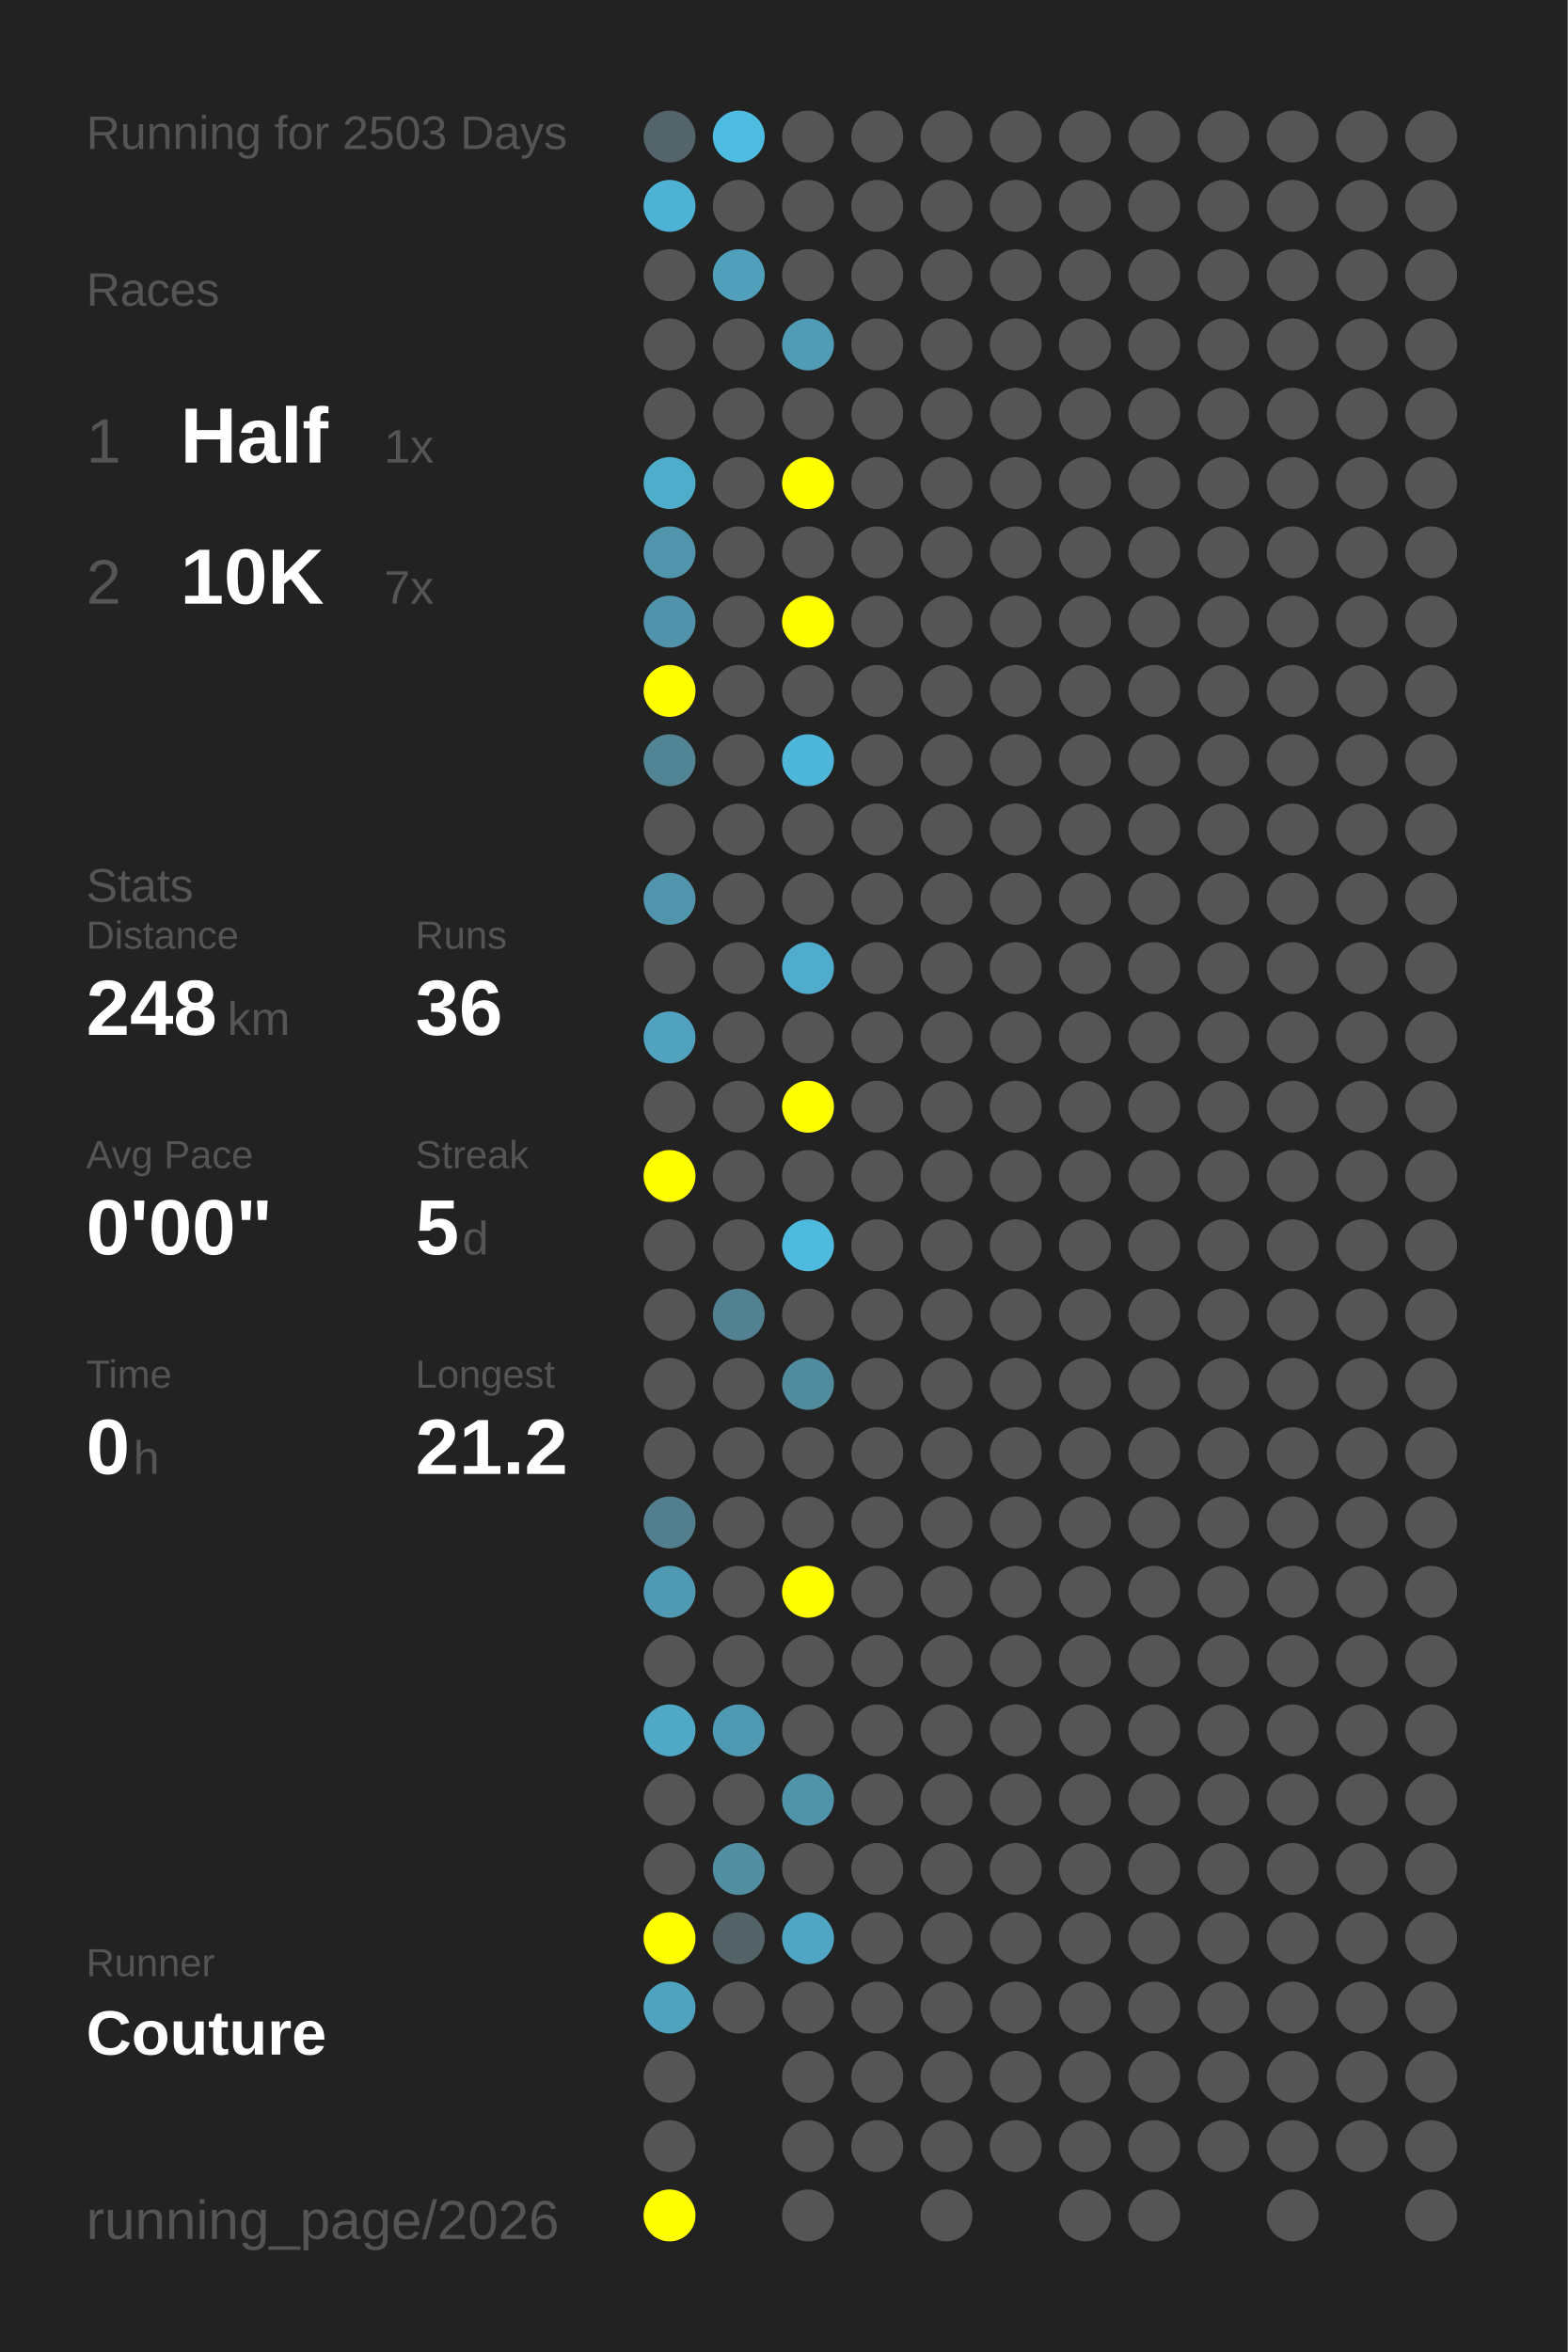
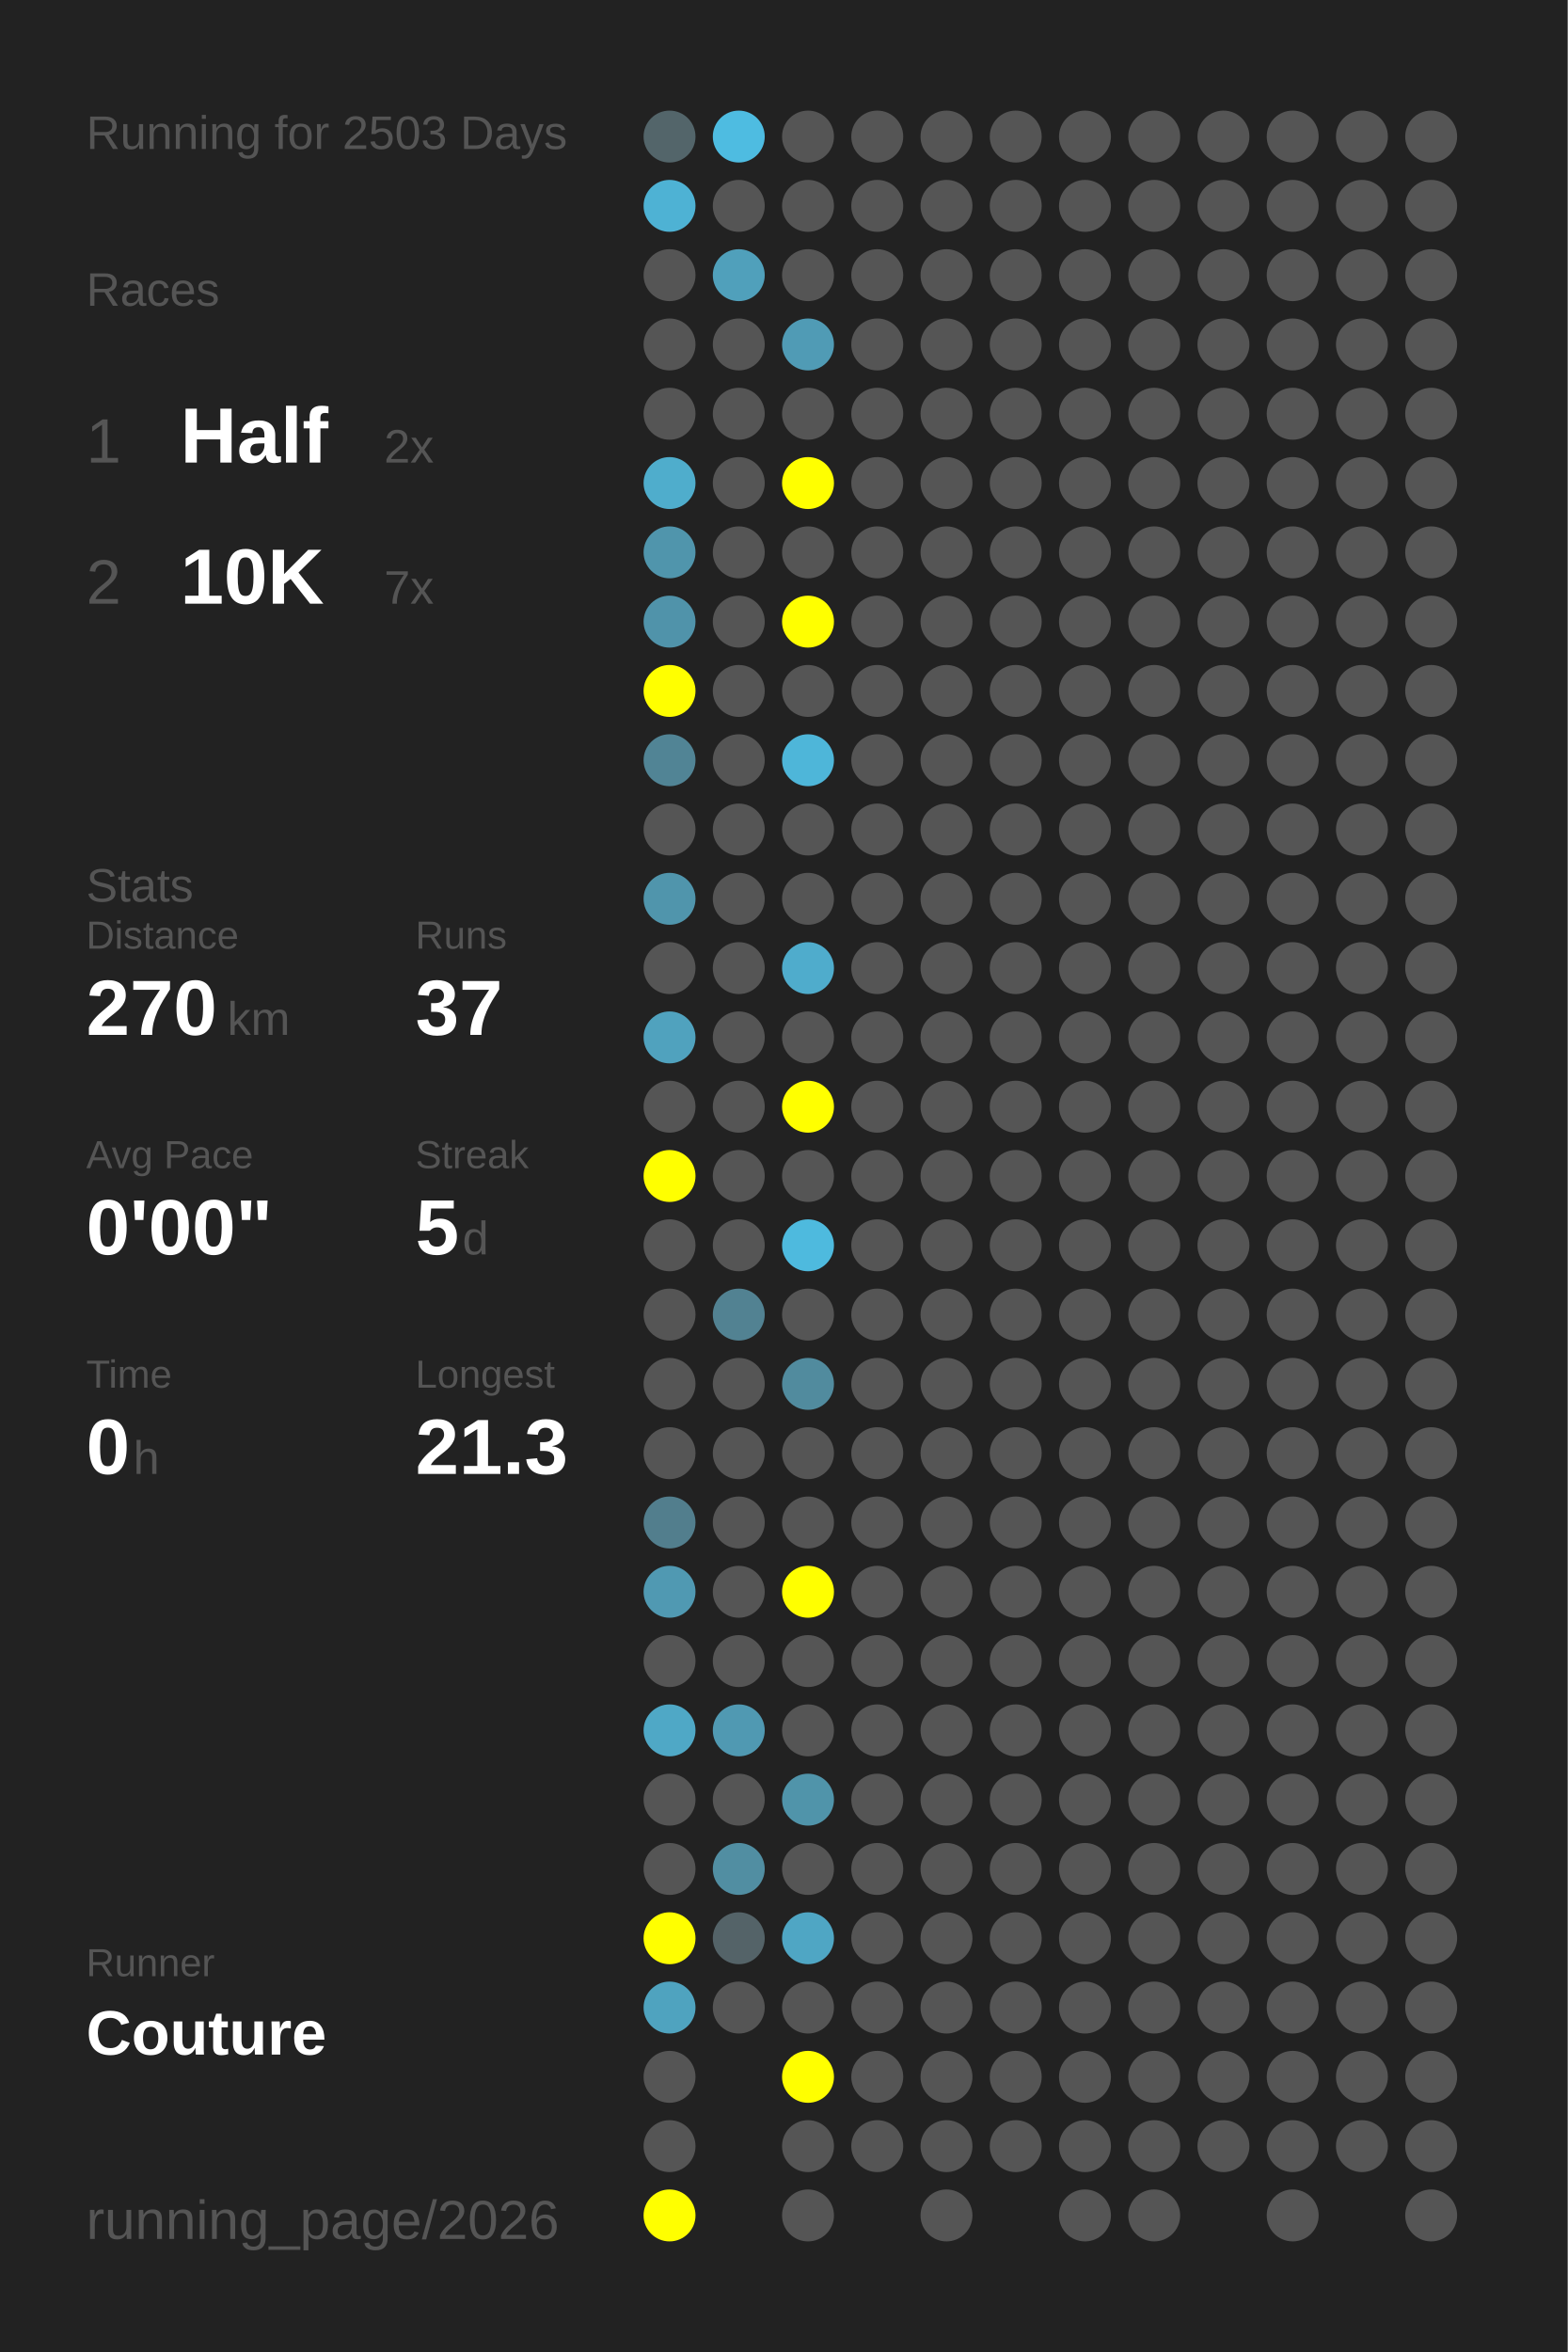
<svg xmlns="http://www.w3.org/2000/svg" baseProfile="full" height="300mm" version="1.1" viewBox="0,0,200,300" width="200mm">
  <defs />
  <rect fill="#222222" height="300" width="200" x="0" y="0" />
  <text fill="#555555" style="font-size:6px; font-family:Arial;" x="11" y="19">Running for 2503 Days</text>
  <text fill="#555555" style="font-size:6px; font-family:Arial;" x="11" y="39">Races</text>
  <text fill="#555555" style="font-size:8px; font-family:Arial;" x="11" y="59">1</text>
  <text fill="#FFFFFF" style="font-size:10px; font-family:Arial; font-weight:bold;" x="23" y="59">Half</text>
-   <text fill="#555555" style="font-size:6px; font-family:Arial;" x="49" y="59">1x</text>
+   <text fill="#555555" style="font-size:6px; font-family:Arial;" x="49" y="59">2x</text>
  <text fill="#555555" style="font-size:8px; font-family:Arial;" x="11" y="77">2</text>
  <text fill="#FFFFFF" style="font-size:10px; font-family:Arial; font-weight:bold;" x="23" y="77">10K</text>
  <text fill="#555555" style="font-size:6px; font-family:Arial;" x="49" y="77">7x</text>
  <text fill="#555555" style="font-size:6px; font-family:Arial;" x="11" y="115">Stats</text>
  <text fill="#555555" style="font-size:5px; font-family:Arial;" x="11" y="121">Distance</text>
-   <text fill="#FFFFFF" style="font-size:10px; font-family:Arial; font-weight:bold;" x="11" y="132">248</text>
+   <text fill="#FFFFFF" style="font-size:10px; font-family:Arial; font-weight:bold;" x="11" y="132">270</text>
  <text fill="#555555" style="font-size:6px; font-family:Arial;" x="29" y="132">km</text>
  <text fill="#555555" style="font-size:5px; font-family:Arial;" x="53" y="121">Runs</text>
-   <text fill="#FFFFFF" style="font-size:10px; font-family:Arial; font-weight:bold;" x="53" y="132">36</text>
+   <text fill="#FFFFFF" style="font-size:10px; font-family:Arial; font-weight:bold;" x="53" y="132">37</text>
  <text fill="#555555" style="font-size:5px; font-family:Arial;" x="11" y="149">Avg Pace</text>
  <text fill="#FFFFFF" style="font-size:10px; font-family:Arial; font-weight:bold;" x="11" y="160">0'00"</text>
  <text fill="#555555" style="font-size:5px; font-family:Arial;" x="53" y="149">Streak</text>
  <text fill="#FFFFFF" style="font-size:10px; font-family:Arial; font-weight:bold;" x="53" y="160">5</text>
  <text fill="#555555" style="font-size:6px; font-family:Arial;" x="59" y="160">d</text>
  <text fill="#555555" style="font-size:5px; font-family:Arial;" x="11" y="177">Time</text>
  <text fill="#FFFFFF" style="font-size:10px; font-family:Arial; font-weight:bold;" x="11" y="188">0</text>
  <text fill="#555555" style="font-size:6px; font-family:Arial;" x="17" y="188">h</text>
  <text fill="#555555" style="font-size:5px; font-family:Arial;" x="53" y="177">Longest</text>
-   <text fill="#FFFFFF" style="font-size:10px; font-family:Arial; font-weight:bold;" x="53" y="188">21.2</text>
+   <text fill="#FFFFFF" style="font-size:10px; font-family:Arial; font-weight:bold;" x="53" y="188">21.3</text>
  <text fill="#555555" style="font-size:5px; font-family:Arial;" x="11" y="252.065">Runner</text>
  <text fill="#FFFFFF" style="font-size:8px; font-family:Arial; font-weight:bold;" x="11" y="262.065">Couture</text>
  <text fill="#555555" style="font-size:7px; font-family:Arial;" x="11" y="285.581">running_page/2026</text>
  <circle cx="85.417" cy="17.419" fill="#53656a" r="3.312" />
  <circle cx="85.417" cy="26.258" fill="#4eb2d4" r="3.312" />
  <circle cx="85.417" cy="35.097" fill="#555555" r="3.312" />
  <circle cx="85.417" cy="43.935" fill="#555555" r="3.312" />
  <circle cx="85.417" cy="52.774" fill="#555555" r="3.312" />
  <circle cx="85.417" cy="61.613" fill="#4fadcc" r="3.312" />
  <circle cx="85.417" cy="70.452" fill="#5095ac" r="3.312" />
  <circle cx="85.417" cy="79.29" fill="#5093aa" r="3.312" />
  <circle cx="85.417" cy="88.129" fill="#FFFF00" r="3.312" />
  <circle cx="85.417" cy="96.968" fill="#518495" r="3.312" />
  <circle cx="85.417" cy="105.806" fill="#555555" r="3.312" />
  <circle cx="85.417" cy="114.645" fill="#5095ac" r="3.312" />
  <circle cx="85.417" cy="123.484" fill="#555555" r="3.312" />
  <circle cx="85.417" cy="132.323" fill="#50a2be" r="3.312" />
  <circle cx="85.417" cy="141.161" fill="#555555" r="3.312" />
  <circle cx="85.417" cy="150" fill="#FFFF00" r="3.312" />
  <circle cx="85.417" cy="158.839" fill="#555555" r="3.312" />
  <circle cx="85.417" cy="167.677" fill="#555555" r="3.312" />
  <circle cx="85.417" cy="176.516" fill="#555555" r="3.312" />
  <circle cx="85.417" cy="185.355" fill="#555555" r="3.312" />
  <circle cx="85.417" cy="194.194" fill="#527e8d" r="3.312" />
  <circle cx="85.417" cy="203.032" fill="#5099b2" r="3.312" />
  <circle cx="85.417" cy="211.871" fill="#555555" r="3.312" />
  <circle cx="85.417" cy="220.71" fill="#4fa8c6" r="3.312" />
  <circle cx="85.417" cy="229.548" fill="#555555" r="3.312" />
  <circle cx="85.417" cy="238.387" fill="#555555" r="3.312" />
  <circle cx="85.417" cy="247.226" fill="#FFFF00" r="3.312" />
  <circle cx="85.417" cy="256.065" fill="#4fa3bf" r="3.312" />
  <circle cx="85.417" cy="264.903" fill="#555555" r="3.312" />
  <circle cx="85.417" cy="273.742" fill="#555555" r="3.312" />
  <circle cx="85.417" cy="282.581" fill="#FFFF00" r="3.312" />
  <circle cx="94.25" cy="17.419" fill="#4ebce1" r="3.312" />
  <circle cx="94.25" cy="26.258" fill="#555555" r="3.312" />
  <circle cx="94.25" cy="35.097" fill="#50a0bb" r="3.312" />
  <circle cx="94.25" cy="43.935" fill="#555555" r="3.312" />
  <circle cx="94.25" cy="52.774" fill="#555555" r="3.312" />
  <circle cx="94.25" cy="61.613" fill="#555555" r="3.312" />
  <circle cx="94.25" cy="70.452" fill="#555555" r="3.312" />
  <circle cx="94.25" cy="79.29" fill="#555555" r="3.312" />
  <circle cx="94.25" cy="88.129" fill="#555555" r="3.312" />
  <circle cx="94.25" cy="96.968" fill="#555555" r="3.312" />
  <circle cx="94.25" cy="105.806" fill="#555555" r="3.312" />
  <circle cx="94.25" cy="114.645" fill="#555555" r="3.312" />
  <circle cx="94.25" cy="123.484" fill="#555555" r="3.312" />
  <circle cx="94.25" cy="132.323" fill="#555555" r="3.312" />
  <circle cx="94.25" cy="141.161" fill="#555555" r="3.312" />
  <circle cx="94.25" cy="150" fill="#555555" r="3.312" />
  <circle cx="94.25" cy="158.839" fill="#555555" r="3.312" />
  <circle cx="94.25" cy="167.677" fill="#528292" r="3.312" />
  <circle cx="94.25" cy="176.516" fill="#555555" r="3.312" />
  <circle cx="94.25" cy="185.355" fill="#555555" r="3.312" />
  <circle cx="94.25" cy="194.194" fill="#555555" r="3.312" />
  <circle cx="94.25" cy="203.032" fill="#555555" r="3.312" />
  <circle cx="94.25" cy="211.871" fill="#555555" r="3.312" />
  <circle cx="94.25" cy="220.71" fill="#5099b2" r="3.312" />
  <circle cx="94.25" cy="229.548" fill="#555555" r="3.312" />
  <circle cx="94.25" cy="238.387" fill="#518ea2" r="3.312" />
  <circle cx="94.25" cy="247.226" fill="#546368" r="3.312" />
  <circle cx="94.25" cy="256.065" fill="#555555" r="3.312" />
  <circle cx="103.083" cy="17.419" fill="#555555" r="3.312" />
  <circle cx="103.083" cy="26.258" fill="#555555" r="3.312" />
  <circle cx="103.083" cy="35.097" fill="#555555" r="3.312" />
  <circle cx="103.083" cy="43.935" fill="#509bb5" r="3.312" />
  <circle cx="103.083" cy="52.774" fill="#555555" r="3.312" />
  <circle cx="103.083" cy="61.613" fill="#FFFF00" r="3.312" />
  <circle cx="103.083" cy="70.452" fill="#555555" r="3.312" />
  <circle cx="103.083" cy="79.29" fill="#FFFF00" r="3.312" />
  <circle cx="103.083" cy="88.129" fill="#555555" r="3.312" />
  <circle cx="103.083" cy="96.968" fill="#4eb6d9" r="3.312" />
  <circle cx="103.083" cy="105.806" fill="#555555" r="3.312" />
  <circle cx="103.083" cy="114.645" fill="#555555" r="3.312" />
  <circle cx="103.083" cy="123.484" fill="#4faccc" r="3.312" />
  <circle cx="103.083" cy="132.323" fill="#555555" r="3.312" />
  <circle cx="103.083" cy="141.161" fill="#FFFF00" r="3.312" />
  <circle cx="103.083" cy="150" fill="#555555" r="3.312" />
  <circle cx="103.083" cy="158.839" fill="#4ebade" r="3.312" />
  <circle cx="103.083" cy="167.677" fill="#555555" r="3.312" />
  <circle cx="103.083" cy="176.516" fill="#518b9e" r="3.312" />
  <circle cx="103.083" cy="185.355" fill="#555555" r="3.312" />
  <circle cx="103.083" cy="194.194" fill="#555555" r="3.312" />
  <circle cx="103.083" cy="203.032" fill="#FFFF00" r="3.312" />
  <circle cx="103.083" cy="211.871" fill="#555555" r="3.312" />
  <circle cx="103.083" cy="220.71" fill="#555555" r="3.312" />
  <circle cx="103.083" cy="229.548" fill="#5094aa" r="3.312" />
  <circle cx="103.083" cy="238.387" fill="#555555" r="3.312" />
  <circle cx="103.083" cy="247.226" fill="#4fa6c4" r="3.312" />
  <circle cx="103.083" cy="256.065" fill="#555555" r="3.312" />
-   <circle cx="103.083" cy="264.903" fill="#555555" r="3.312" />
+   <circle cx="103.083" cy="264.903" fill="#FFFF00" r="3.312" />
  <circle cx="103.083" cy="273.742" fill="#555555" r="3.312" />
  <circle cx="103.083" cy="282.581" fill="#555555" r="3.312" />
  <circle cx="111.917" cy="17.419" fill="#555555" r="3.312" />
  <circle cx="111.917" cy="26.258" fill="#555555" r="3.312" />
  <circle cx="111.917" cy="35.097" fill="#555555" r="3.312" />
  <circle cx="111.917" cy="43.935" fill="#555555" r="3.312" />
  <circle cx="111.917" cy="52.774" fill="#555555" r="3.312" />
  <circle cx="111.917" cy="61.613" fill="#555555" r="3.312" />
  <circle cx="111.917" cy="70.452" fill="#555555" r="3.312" />
  <circle cx="111.917" cy="79.29" fill="#555555" r="3.312" />
  <circle cx="111.917" cy="88.129" fill="#555555" r="3.312" />
  <circle cx="111.917" cy="96.968" fill="#555555" r="3.312" />
  <circle cx="111.917" cy="105.806" fill="#555555" r="3.312" />
  <circle cx="111.917" cy="114.645" fill="#555555" r="3.312" />
  <circle cx="111.917" cy="123.484" fill="#555555" r="3.312" />
  <circle cx="111.917" cy="132.323" fill="#555555" r="3.312" />
  <circle cx="111.917" cy="141.161" fill="#555555" r="3.312" />
  <circle cx="111.917" cy="150" fill="#555555" r="3.312" />
  <circle cx="111.917" cy="158.839" fill="#555555" r="3.312" />
  <circle cx="111.917" cy="167.677" fill="#555555" r="3.312" />
  <circle cx="111.917" cy="176.516" fill="#555555" r="3.312" />
  <circle cx="111.917" cy="185.355" fill="#555555" r="3.312" />
  <circle cx="111.917" cy="194.194" fill="#555555" r="3.312" />
  <circle cx="111.917" cy="203.032" fill="#555555" r="3.312" />
  <circle cx="111.917" cy="211.871" fill="#555555" r="3.312" />
  <circle cx="111.917" cy="220.71" fill="#555555" r="3.312" />
  <circle cx="111.917" cy="229.548" fill="#555555" r="3.312" />
  <circle cx="111.917" cy="238.387" fill="#555555" r="3.312" />
  <circle cx="111.917" cy="247.226" fill="#555555" r="3.312" />
  <circle cx="111.917" cy="256.065" fill="#555555" r="3.312" />
  <circle cx="111.917" cy="264.903" fill="#555555" r="3.312" />
  <circle cx="111.917" cy="273.742" fill="#555555" r="3.312" />
  <circle cx="120.75" cy="17.419" fill="#555555" r="3.312" />
  <circle cx="120.75" cy="26.258" fill="#555555" r="3.312" />
  <circle cx="120.75" cy="35.097" fill="#555555" r="3.312" />
  <circle cx="120.75" cy="43.935" fill="#555555" r="3.312" />
  <circle cx="120.75" cy="52.774" fill="#555555" r="3.312" />
  <circle cx="120.75" cy="61.613" fill="#555555" r="3.312" />
  <circle cx="120.75" cy="70.452" fill="#555555" r="3.312" />
  <circle cx="120.75" cy="79.29" fill="#555555" r="3.312" />
  <circle cx="120.75" cy="88.129" fill="#555555" r="3.312" />
  <circle cx="120.75" cy="96.968" fill="#555555" r="3.312" />
  <circle cx="120.75" cy="105.806" fill="#555555" r="3.312" />
  <circle cx="120.75" cy="114.645" fill="#555555" r="3.312" />
  <circle cx="120.75" cy="123.484" fill="#555555" r="3.312" />
  <circle cx="120.75" cy="132.323" fill="#555555" r="3.312" />
  <circle cx="120.75" cy="141.161" fill="#555555" r="3.312" />
  <circle cx="120.75" cy="150" fill="#555555" r="3.312" />
  <circle cx="120.75" cy="158.839" fill="#555555" r="3.312" />
  <circle cx="120.75" cy="167.677" fill="#555555" r="3.312" />
  <circle cx="120.75" cy="176.516" fill="#555555" r="3.312" />
  <circle cx="120.75" cy="185.355" fill="#555555" r="3.312" />
  <circle cx="120.75" cy="194.194" fill="#555555" r="3.312" />
  <circle cx="120.75" cy="203.032" fill="#555555" r="3.312" />
  <circle cx="120.75" cy="211.871" fill="#555555" r="3.312" />
  <circle cx="120.75" cy="220.71" fill="#555555" r="3.312" />
  <circle cx="120.75" cy="229.548" fill="#555555" r="3.312" />
  <circle cx="120.75" cy="238.387" fill="#555555" r="3.312" />
  <circle cx="120.75" cy="247.226" fill="#555555" r="3.312" />
  <circle cx="120.75" cy="256.065" fill="#555555" r="3.312" />
  <circle cx="120.75" cy="264.903" fill="#555555" r="3.312" />
  <circle cx="120.75" cy="273.742" fill="#555555" r="3.312" />
  <circle cx="120.75" cy="282.581" fill="#555555" r="3.312" />
  <circle cx="129.583" cy="17.419" fill="#555555" r="3.312" />
  <circle cx="129.583" cy="26.258" fill="#555555" r="3.312" />
  <circle cx="129.583" cy="35.097" fill="#555555" r="3.312" />
  <circle cx="129.583" cy="43.935" fill="#555555" r="3.312" />
  <circle cx="129.583" cy="52.774" fill="#555555" r="3.312" />
  <circle cx="129.583" cy="61.613" fill="#555555" r="3.312" />
  <circle cx="129.583" cy="70.452" fill="#555555" r="3.312" />
  <circle cx="129.583" cy="79.29" fill="#555555" r="3.312" />
  <circle cx="129.583" cy="88.129" fill="#555555" r="3.312" />
  <circle cx="129.583" cy="96.968" fill="#555555" r="3.312" />
  <circle cx="129.583" cy="105.806" fill="#555555" r="3.312" />
  <circle cx="129.583" cy="114.645" fill="#555555" r="3.312" />
  <circle cx="129.583" cy="123.484" fill="#555555" r="3.312" />
  <circle cx="129.583" cy="132.323" fill="#555555" r="3.312" />
  <circle cx="129.583" cy="141.161" fill="#555555" r="3.312" />
  <circle cx="129.583" cy="150" fill="#555555" r="3.312" />
  <circle cx="129.583" cy="158.839" fill="#555555" r="3.312" />
  <circle cx="129.583" cy="167.677" fill="#555555" r="3.312" />
  <circle cx="129.583" cy="176.516" fill="#555555" r="3.312" />
  <circle cx="129.583" cy="185.355" fill="#555555" r="3.312" />
  <circle cx="129.583" cy="194.194" fill="#555555" r="3.312" />
  <circle cx="129.583" cy="203.032" fill="#555555" r="3.312" />
  <circle cx="129.583" cy="211.871" fill="#555555" r="3.312" />
  <circle cx="129.583" cy="220.71" fill="#555555" r="3.312" />
  <circle cx="129.583" cy="229.548" fill="#555555" r="3.312" />
  <circle cx="129.583" cy="238.387" fill="#555555" r="3.312" />
  <circle cx="129.583" cy="247.226" fill="#555555" r="3.312" />
  <circle cx="129.583" cy="256.065" fill="#555555" r="3.312" />
  <circle cx="129.583" cy="264.903" fill="#555555" r="3.312" />
  <circle cx="129.583" cy="273.742" fill="#555555" r="3.312" />
  <circle cx="138.417" cy="17.419" fill="#555555" r="3.312" />
  <circle cx="138.417" cy="26.258" fill="#555555" r="3.312" />
  <circle cx="138.417" cy="35.097" fill="#555555" r="3.312" />
  <circle cx="138.417" cy="43.935" fill="#555555" r="3.312" />
  <circle cx="138.417" cy="52.774" fill="#555555" r="3.312" />
  <circle cx="138.417" cy="61.613" fill="#555555" r="3.312" />
  <circle cx="138.417" cy="70.452" fill="#555555" r="3.312" />
  <circle cx="138.417" cy="79.29" fill="#555555" r="3.312" />
  <circle cx="138.417" cy="88.129" fill="#555555" r="3.312" />
  <circle cx="138.417" cy="96.968" fill="#555555" r="3.312" />
  <circle cx="138.417" cy="105.806" fill="#555555" r="3.312" />
  <circle cx="138.417" cy="114.645" fill="#555555" r="3.312" />
  <circle cx="138.417" cy="123.484" fill="#555555" r="3.312" />
  <circle cx="138.417" cy="132.323" fill="#555555" r="3.312" />
  <circle cx="138.417" cy="141.161" fill="#555555" r="3.312" />
  <circle cx="138.417" cy="150" fill="#555555" r="3.312" />
  <circle cx="138.417" cy="158.839" fill="#555555" r="3.312" />
  <circle cx="138.417" cy="167.677" fill="#555555" r="3.312" />
  <circle cx="138.417" cy="176.516" fill="#555555" r="3.312" />
  <circle cx="138.417" cy="185.355" fill="#555555" r="3.312" />
  <circle cx="138.417" cy="194.194" fill="#555555" r="3.312" />
  <circle cx="138.417" cy="203.032" fill="#555555" r="3.312" />
  <circle cx="138.417" cy="211.871" fill="#555555" r="3.312" />
  <circle cx="138.417" cy="220.71" fill="#555555" r="3.312" />
  <circle cx="138.417" cy="229.548" fill="#555555" r="3.312" />
  <circle cx="138.417" cy="238.387" fill="#555555" r="3.312" />
  <circle cx="138.417" cy="247.226" fill="#555555" r="3.312" />
  <circle cx="138.417" cy="256.065" fill="#555555" r="3.312" />
  <circle cx="138.417" cy="264.903" fill="#555555" r="3.312" />
  <circle cx="138.417" cy="273.742" fill="#555555" r="3.312" />
  <circle cx="138.417" cy="282.581" fill="#555555" r="3.312" />
  <circle cx="147.25" cy="17.419" fill="#555555" r="3.312" />
  <circle cx="147.25" cy="26.258" fill="#555555" r="3.312" />
  <circle cx="147.25" cy="35.097" fill="#555555" r="3.312" />
  <circle cx="147.25" cy="43.935" fill="#555555" r="3.312" />
  <circle cx="147.25" cy="52.774" fill="#555555" r="3.312" />
  <circle cx="147.25" cy="61.613" fill="#555555" r="3.312" />
  <circle cx="147.25" cy="70.452" fill="#555555" r="3.312" />
  <circle cx="147.25" cy="79.29" fill="#555555" r="3.312" />
  <circle cx="147.25" cy="88.129" fill="#555555" r="3.312" />
  <circle cx="147.25" cy="96.968" fill="#555555" r="3.312" />
  <circle cx="147.25" cy="105.806" fill="#555555" r="3.312" />
  <circle cx="147.25" cy="114.645" fill="#555555" r="3.312" />
  <circle cx="147.25" cy="123.484" fill="#555555" r="3.312" />
  <circle cx="147.25" cy="132.323" fill="#555555" r="3.312" />
  <circle cx="147.25" cy="141.161" fill="#555555" r="3.312" />
  <circle cx="147.25" cy="150" fill="#555555" r="3.312" />
  <circle cx="147.25" cy="158.839" fill="#555555" r="3.312" />
  <circle cx="147.25" cy="167.677" fill="#555555" r="3.312" />
  <circle cx="147.25" cy="176.516" fill="#555555" r="3.312" />
  <circle cx="147.25" cy="185.355" fill="#555555" r="3.312" />
  <circle cx="147.25" cy="194.194" fill="#555555" r="3.312" />
  <circle cx="147.25" cy="203.032" fill="#555555" r="3.312" />
  <circle cx="147.25" cy="211.871" fill="#555555" r="3.312" />
  <circle cx="147.25" cy="220.71" fill="#555555" r="3.312" />
  <circle cx="147.25" cy="229.548" fill="#555555" r="3.312" />
  <circle cx="147.25" cy="238.387" fill="#555555" r="3.312" />
  <circle cx="147.25" cy="247.226" fill="#555555" r="3.312" />
  <circle cx="147.25" cy="256.065" fill="#555555" r="3.312" />
  <circle cx="147.25" cy="264.903" fill="#555555" r="3.312" />
  <circle cx="147.25" cy="273.742" fill="#555555" r="3.312" />
  <circle cx="147.25" cy="282.581" fill="#555555" r="3.312" />
  <circle cx="156.083" cy="17.419" fill="#555555" r="3.312" />
  <circle cx="156.083" cy="26.258" fill="#555555" r="3.312" />
  <circle cx="156.083" cy="35.097" fill="#555555" r="3.312" />
  <circle cx="156.083" cy="43.935" fill="#555555" r="3.312" />
  <circle cx="156.083" cy="52.774" fill="#555555" r="3.312" />
  <circle cx="156.083" cy="61.613" fill="#555555" r="3.312" />
  <circle cx="156.083" cy="70.452" fill="#555555" r="3.312" />
  <circle cx="156.083" cy="79.29" fill="#555555" r="3.312" />
  <circle cx="156.083" cy="88.129" fill="#555555" r="3.312" />
  <circle cx="156.083" cy="96.968" fill="#555555" r="3.312" />
  <circle cx="156.083" cy="105.806" fill="#555555" r="3.312" />
  <circle cx="156.083" cy="114.645" fill="#555555" r="3.312" />
  <circle cx="156.083" cy="123.484" fill="#555555" r="3.312" />
  <circle cx="156.083" cy="132.323" fill="#555555" r="3.312" />
  <circle cx="156.083" cy="141.161" fill="#555555" r="3.312" />
  <circle cx="156.083" cy="150" fill="#555555" r="3.312" />
  <circle cx="156.083" cy="158.839" fill="#555555" r="3.312" />
  <circle cx="156.083" cy="167.677" fill="#555555" r="3.312" />
  <circle cx="156.083" cy="176.516" fill="#555555" r="3.312" />
  <circle cx="156.083" cy="185.355" fill="#555555" r="3.312" />
  <circle cx="156.083" cy="194.194" fill="#555555" r="3.312" />
  <circle cx="156.083" cy="203.032" fill="#555555" r="3.312" />
  <circle cx="156.083" cy="211.871" fill="#555555" r="3.312" />
  <circle cx="156.083" cy="220.71" fill="#555555" r="3.312" />
  <circle cx="156.083" cy="229.548" fill="#555555" r="3.312" />
  <circle cx="156.083" cy="238.387" fill="#555555" r="3.312" />
  <circle cx="156.083" cy="247.226" fill="#555555" r="3.312" />
  <circle cx="156.083" cy="256.065" fill="#555555" r="3.312" />
  <circle cx="156.083" cy="264.903" fill="#555555" r="3.312" />
  <circle cx="156.083" cy="273.742" fill="#555555" r="3.312" />
  <circle cx="164.917" cy="17.419" fill="#555555" r="3.312" />
  <circle cx="164.917" cy="26.258" fill="#555555" r="3.312" />
  <circle cx="164.917" cy="35.097" fill="#555555" r="3.312" />
  <circle cx="164.917" cy="43.935" fill="#555555" r="3.312" />
  <circle cx="164.917" cy="52.774" fill="#555555" r="3.312" />
  <circle cx="164.917" cy="61.613" fill="#555555" r="3.312" />
  <circle cx="164.917" cy="70.452" fill="#555555" r="3.312" />
  <circle cx="164.917" cy="79.29" fill="#555555" r="3.312" />
  <circle cx="164.917" cy="88.129" fill="#555555" r="3.312" />
  <circle cx="164.917" cy="96.968" fill="#555555" r="3.312" />
  <circle cx="164.917" cy="105.806" fill="#555555" r="3.312" />
  <circle cx="164.917" cy="114.645" fill="#555555" r="3.312" />
  <circle cx="164.917" cy="123.484" fill="#555555" r="3.312" />
  <circle cx="164.917" cy="132.323" fill="#555555" r="3.312" />
  <circle cx="164.917" cy="141.161" fill="#555555" r="3.312" />
  <circle cx="164.917" cy="150" fill="#555555" r="3.312" />
  <circle cx="164.917" cy="158.839" fill="#555555" r="3.312" />
  <circle cx="164.917" cy="167.677" fill="#555555" r="3.312" />
  <circle cx="164.917" cy="176.516" fill="#555555" r="3.312" />
  <circle cx="164.917" cy="185.355" fill="#555555" r="3.312" />
  <circle cx="164.917" cy="194.194" fill="#555555" r="3.312" />
  <circle cx="164.917" cy="203.032" fill="#555555" r="3.312" />
  <circle cx="164.917" cy="211.871" fill="#555555" r="3.312" />
  <circle cx="164.917" cy="220.71" fill="#555555" r="3.312" />
  <circle cx="164.917" cy="229.548" fill="#555555" r="3.312" />
  <circle cx="164.917" cy="238.387" fill="#555555" r="3.312" />
  <circle cx="164.917" cy="247.226" fill="#555555" r="3.312" />
  <circle cx="164.917" cy="256.065" fill="#555555" r="3.312" />
  <circle cx="164.917" cy="264.903" fill="#555555" r="3.312" />
  <circle cx="164.917" cy="273.742" fill="#555555" r="3.312" />
  <circle cx="164.917" cy="282.581" fill="#555555" r="3.312" />
  <circle cx="173.75" cy="17.419" fill="#555555" r="3.312" />
  <circle cx="173.75" cy="26.258" fill="#555555" r="3.312" />
  <circle cx="173.75" cy="35.097" fill="#555555" r="3.312" />
  <circle cx="173.75" cy="43.935" fill="#555555" r="3.312" />
  <circle cx="173.75" cy="52.774" fill="#555555" r="3.312" />
  <circle cx="173.75" cy="61.613" fill="#555555" r="3.312" />
  <circle cx="173.75" cy="70.452" fill="#555555" r="3.312" />
  <circle cx="173.75" cy="79.29" fill="#555555" r="3.312" />
  <circle cx="173.75" cy="88.129" fill="#555555" r="3.312" />
  <circle cx="173.75" cy="96.968" fill="#555555" r="3.312" />
  <circle cx="173.75" cy="105.806" fill="#555555" r="3.312" />
  <circle cx="173.75" cy="114.645" fill="#555555" r="3.312" />
  <circle cx="173.75" cy="123.484" fill="#555555" r="3.312" />
  <circle cx="173.75" cy="132.323" fill="#555555" r="3.312" />
  <circle cx="173.75" cy="141.161" fill="#555555" r="3.312" />
  <circle cx="173.75" cy="150" fill="#555555" r="3.312" />
  <circle cx="173.75" cy="158.839" fill="#555555" r="3.312" />
  <circle cx="173.75" cy="167.677" fill="#555555" r="3.312" />
  <circle cx="173.75" cy="176.516" fill="#555555" r="3.312" />
  <circle cx="173.75" cy="185.355" fill="#555555" r="3.312" />
  <circle cx="173.75" cy="194.194" fill="#555555" r="3.312" />
  <circle cx="173.75" cy="203.032" fill="#555555" r="3.312" />
  <circle cx="173.75" cy="211.871" fill="#555555" r="3.312" />
  <circle cx="173.75" cy="220.71" fill="#555555" r="3.312" />
  <circle cx="173.75" cy="229.548" fill="#555555" r="3.312" />
  <circle cx="173.75" cy="238.387" fill="#555555" r="3.312" />
  <circle cx="173.75" cy="247.226" fill="#555555" r="3.312" />
  <circle cx="173.75" cy="256.065" fill="#555555" r="3.312" />
  <circle cx="173.75" cy="264.903" fill="#555555" r="3.312" />
  <circle cx="173.75" cy="273.742" fill="#555555" r="3.312" />
  <circle cx="182.583" cy="17.419" fill="#555555" r="3.312" />
  <circle cx="182.583" cy="26.258" fill="#555555" r="3.312" />
  <circle cx="182.583" cy="35.097" fill="#555555" r="3.312" />
  <circle cx="182.583" cy="43.935" fill="#555555" r="3.312" />
  <circle cx="182.583" cy="52.774" fill="#555555" r="3.312" />
  <circle cx="182.583" cy="61.613" fill="#555555" r="3.312" />
  <circle cx="182.583" cy="70.452" fill="#555555" r="3.312" />
  <circle cx="182.583" cy="79.29" fill="#555555" r="3.312" />
  <circle cx="182.583" cy="88.129" fill="#555555" r="3.312" />
  <circle cx="182.583" cy="96.968" fill="#555555" r="3.312" />
  <circle cx="182.583" cy="105.806" fill="#555555" r="3.312" />
  <circle cx="182.583" cy="114.645" fill="#555555" r="3.312" />
  <circle cx="182.583" cy="123.484" fill="#555555" r="3.312" />
  <circle cx="182.583" cy="132.323" fill="#555555" r="3.312" />
  <circle cx="182.583" cy="141.161" fill="#555555" r="3.312" />
  <circle cx="182.583" cy="150" fill="#555555" r="3.312" />
  <circle cx="182.583" cy="158.839" fill="#555555" r="3.312" />
  <circle cx="182.583" cy="167.677" fill="#555555" r="3.312" />
  <circle cx="182.583" cy="176.516" fill="#555555" r="3.312" />
  <circle cx="182.583" cy="185.355" fill="#555555" r="3.312" />
  <circle cx="182.583" cy="194.194" fill="#555555" r="3.312" />
  <circle cx="182.583" cy="203.032" fill="#555555" r="3.312" />
  <circle cx="182.583" cy="211.871" fill="#555555" r="3.312" />
  <circle cx="182.583" cy="220.71" fill="#555555" r="3.312" />
  <circle cx="182.583" cy="229.548" fill="#555555" r="3.312" />
  <circle cx="182.583" cy="238.387" fill="#555555" r="3.312" />
  <circle cx="182.583" cy="247.226" fill="#555555" r="3.312" />
  <circle cx="182.583" cy="256.065" fill="#555555" r="3.312" />
  <circle cx="182.583" cy="264.903" fill="#555555" r="3.312" />
  <circle cx="182.583" cy="273.742" fill="#555555" r="3.312" />
  <circle cx="182.583" cy="282.581" fill="#555555" r="3.312" />
</svg>
